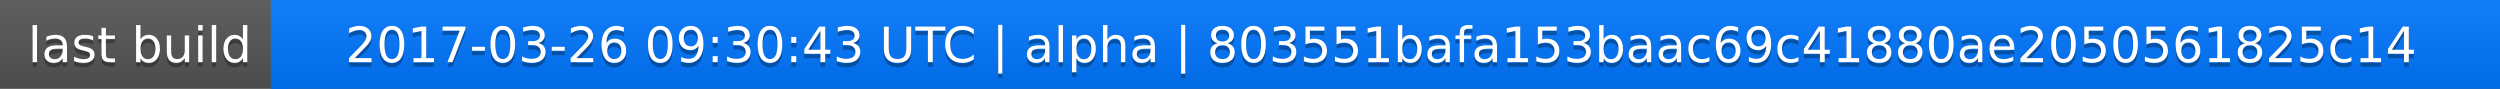
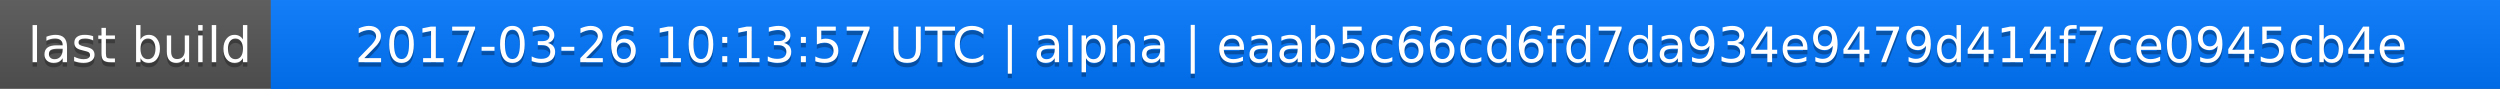
<svg xmlns="http://www.w3.org/2000/svg" width="563" height="20">
  <linearGradient id="a" x2="0" y2="100%">
    <stop offset="0" stop-color="#bbb" stop-opacity=".1" />
    <stop offset="1" stop-opacity=".1" />
  </linearGradient>
  <rect rx="0" width="563" height="20" fill="#555" />
  <rect rx="0" x="61" width="502" height="20" fill="#07f" />
  <path fill="#07f" d="M61 0h4v20h-4z" />
  <rect rx="0" width="563" height="20" fill="url(#a)" />
  <g fill="#fff" text-anchor="middle" font-family="DejaVu Sans,Verdana,Geneva,sans-serif" font-size="11">
    <text x="31.5" y="15" fill="#010101" fill-opacity=".3">last build</text>
    <text x="31.5" y="14">last build</text>
-     <text x="311" y="15" fill="#010101" fill-opacity=".3">2017-03-26 09:30:43 UTC | alpha | 803551bafa153baac69c41880ae2050561825c14</text>
-     <text x="311" y="14">2017-03-26 09:30:43 UTC | alpha | 803551bafa153baac69c41880ae2050561825c14</text>
+     <text x="311" y="15" fill="#010101" fill-opacity=".3">2017-03-26 10:13:57 UTC | alpha | eaab5c66cd6fd7da934e9479d414f7ce0945cb4e</text>
+     <text x="311" y="14">2017-03-26 10:13:57 UTC | alpha | eaab5c66cd6fd7da934e9479d414f7ce0945cb4e</text>
  </g>
</svg>
